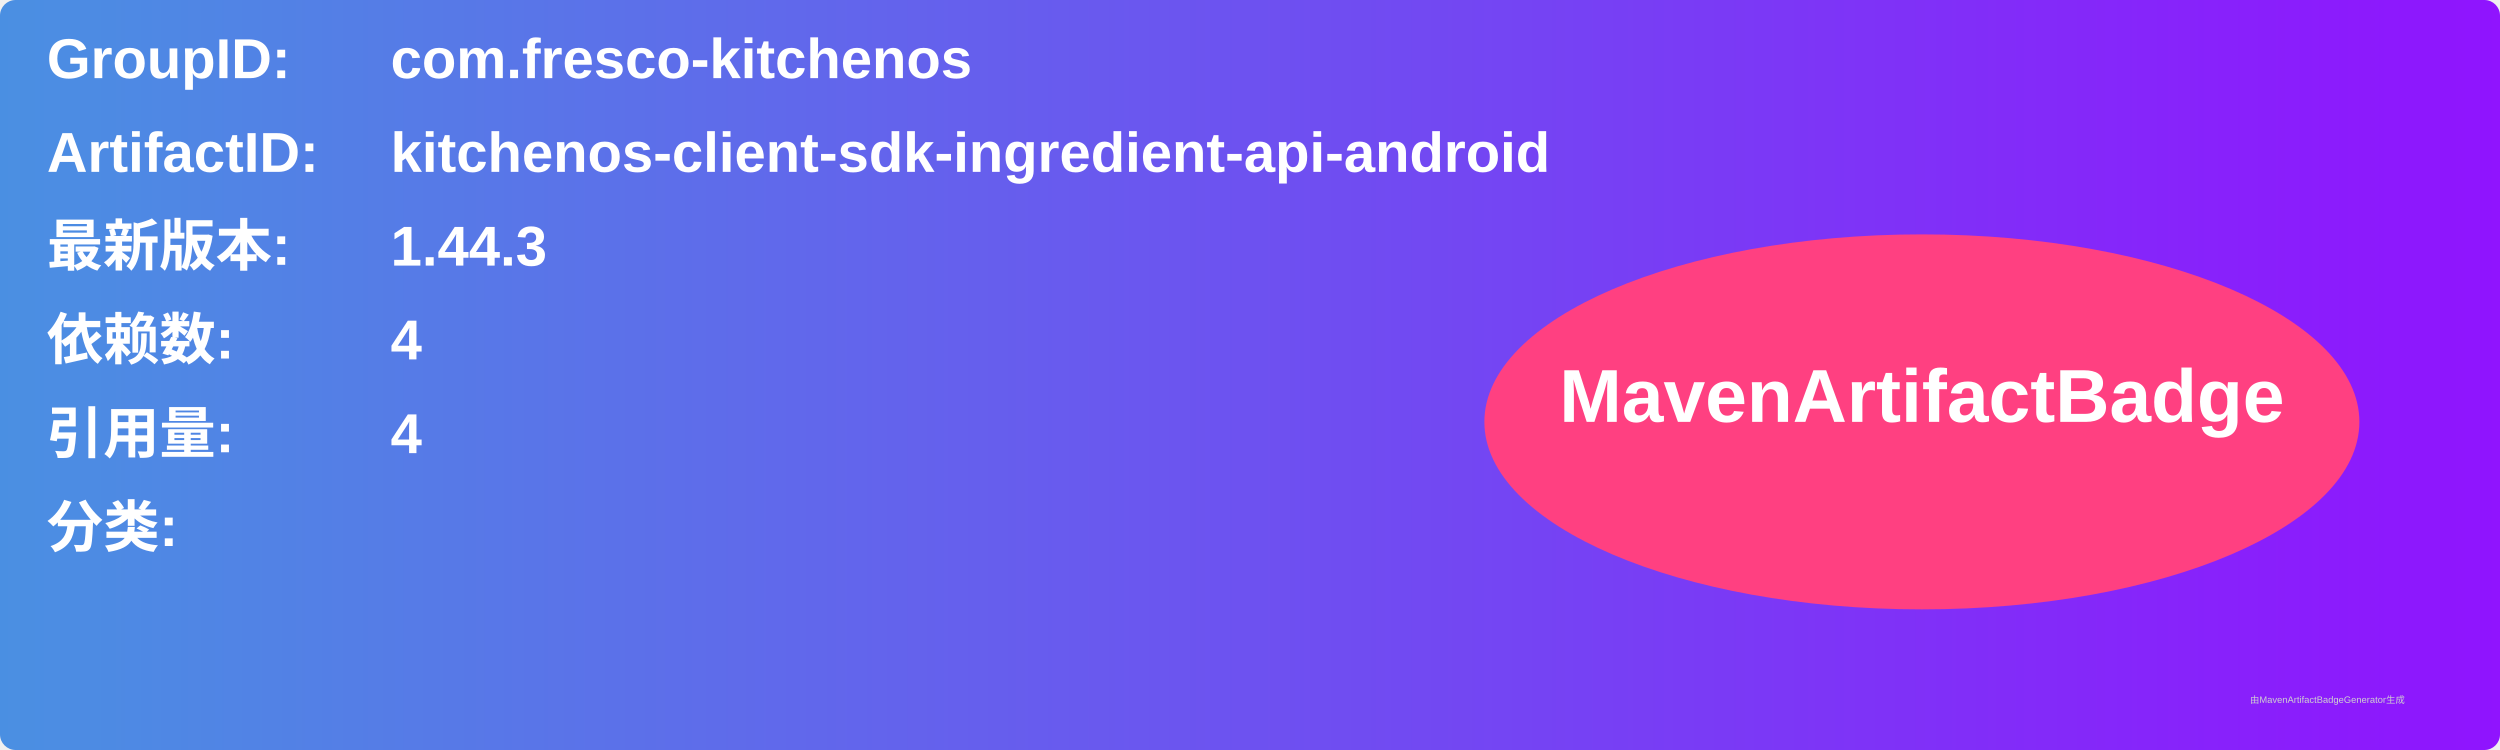
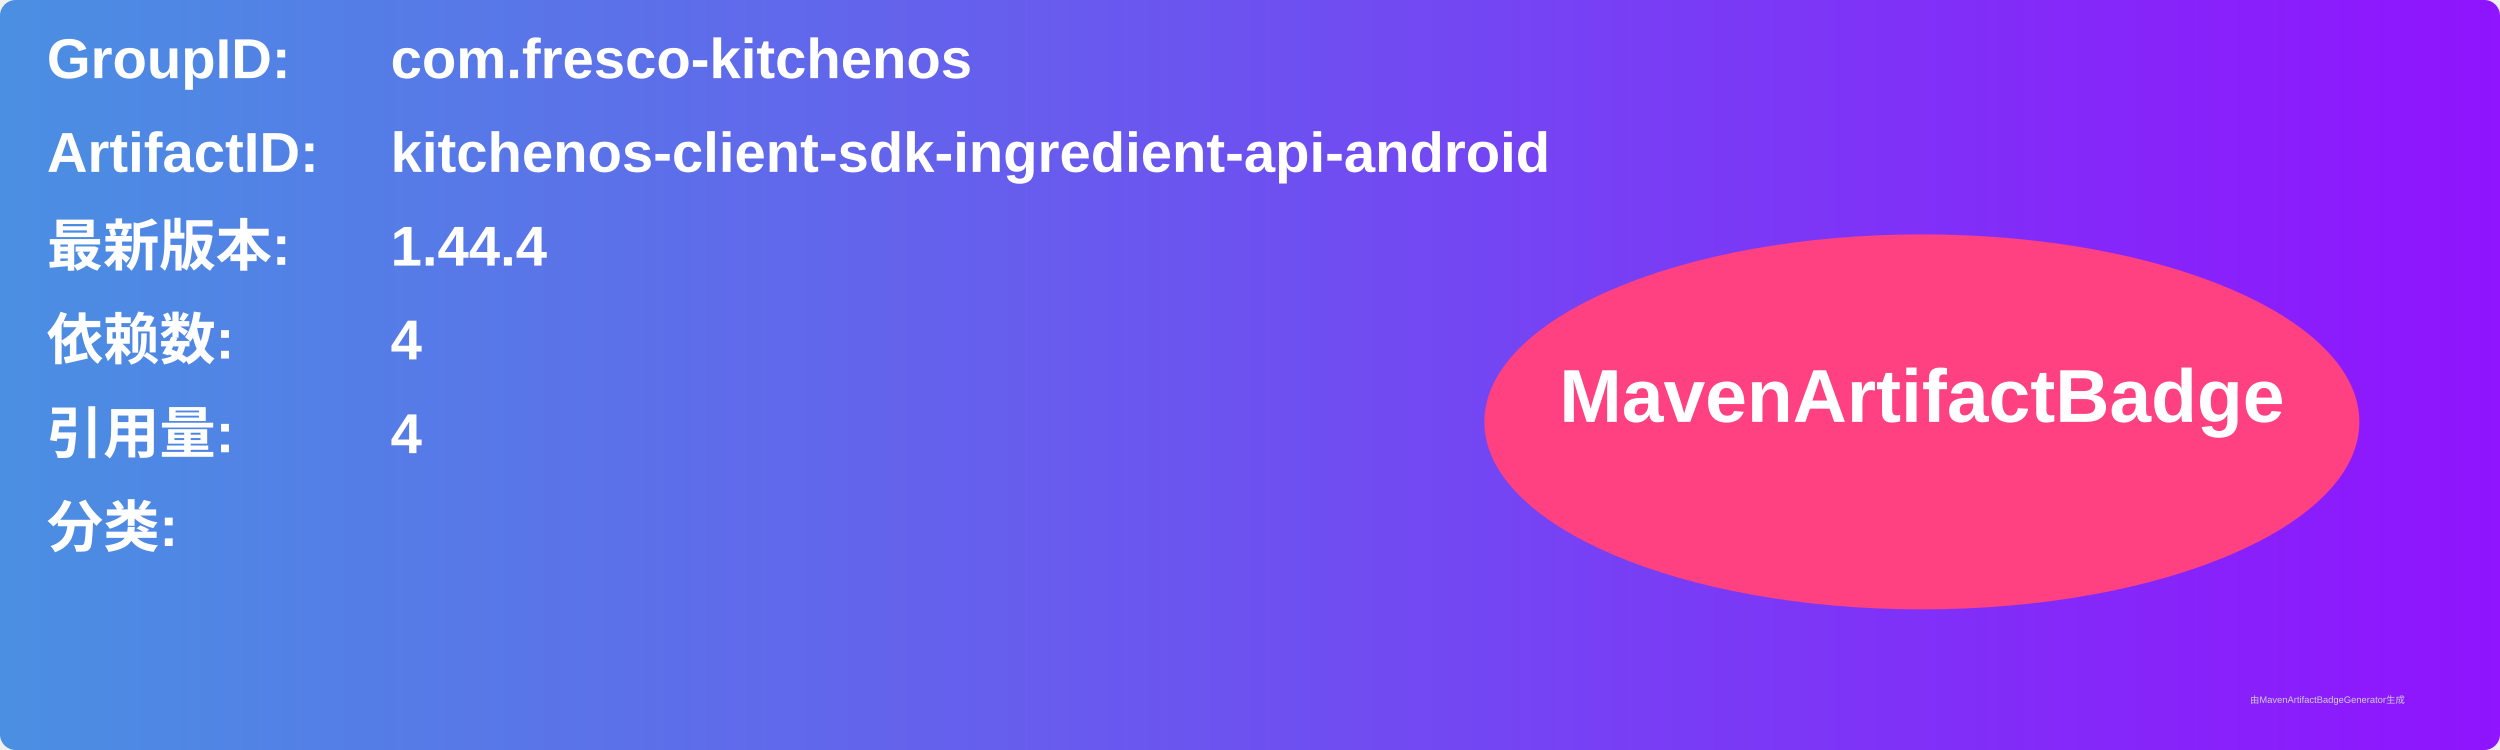
<svg xmlns="http://www.w3.org/2000/svg" width="800" height="240" viewBox="0 0 800 240">
  <linearGradient id="grad" x1="0%" y1="0%" x2="100%" y2="0%">
    <stop offset="0%" stop-color="#4a90e2" />
    <stop offset="100%" stop-color="#9013fe" />
  </linearGradient>
  <rect width="100%" height="100%" rx="5" ry="5" fill="url(#grad)" />
  <g transform="translate(15, 15)">
    <text x="0" y="10" font-family="Arial" font-size="18" fill="white" font-weight="bold" width="260">GroupID:</text>
    <text x="110" y="10" font-family="Arial" font-size="18" fill="white" font-weight="bold" width="460">com.fresco-kitchenos</text>
    <text x="0" y="40" font-family="Arial" font-size="18" fill="white" font-weight="bold" width="260">ArtifactID:</text>
    <text x="110" y="40" font-family="Arial" font-size="18" fill="white" font-weight="bold" width="460">kitchenos-client-sdk-ingredient-api-android</text>
    <text x="0" y="70" font-family="Arial" font-size="18" fill="white" font-weight="bold">最新版本:</text>
    <text x="110" y="70" font-family="Arial" font-size="18" fill="white" font-weight="bold">
-       <tspan font-weight="bold">1.44.3</tspan>
+       <tspan font-weight="bold">1.44.4</tspan>
    </text>
    <text x="0" y="100" font-family="Arial" font-size="18" fill="white" font-weight="bold">依赖数: </text>
    <text x="110" y="100" font-family="Arial" font-size="18" fill="white">
      <tspan font-weight="bold">4</tspan>
    </text>
    <text x="0" y="130" font-family="Arial" font-size="18" fill="white" font-weight="bold">引用量: </text>
    <text x="110" y="130" font-family="Arial" font-size="18" fill="white">
      <tspan font-weight="bold">4</tspan>
    </text>
    <text x="0" y="160" font-family="Arial" font-size="18" fill="white" font-weight="bold">分类:</text>
    <text x="10" y="190" font-family="Arial" font-size="10" fill="white">
      <tspan font-weight="bold" />
    </text>
    <ellipse cx="600" cy="120" rx="140" ry="60" fill="#ff4081" />
    <text x="600" y="120" text-anchor="middle" font-family="Arial" font-size="24" fill="white" font-weight="bold">MavenArtifactBadge</text>
  </g>
  <text x="720" y="225" font-family="Arial" font-size="3" fill="#d0d0d0">由MavenArtifactBadgeGenerator生成</text>
</svg>
